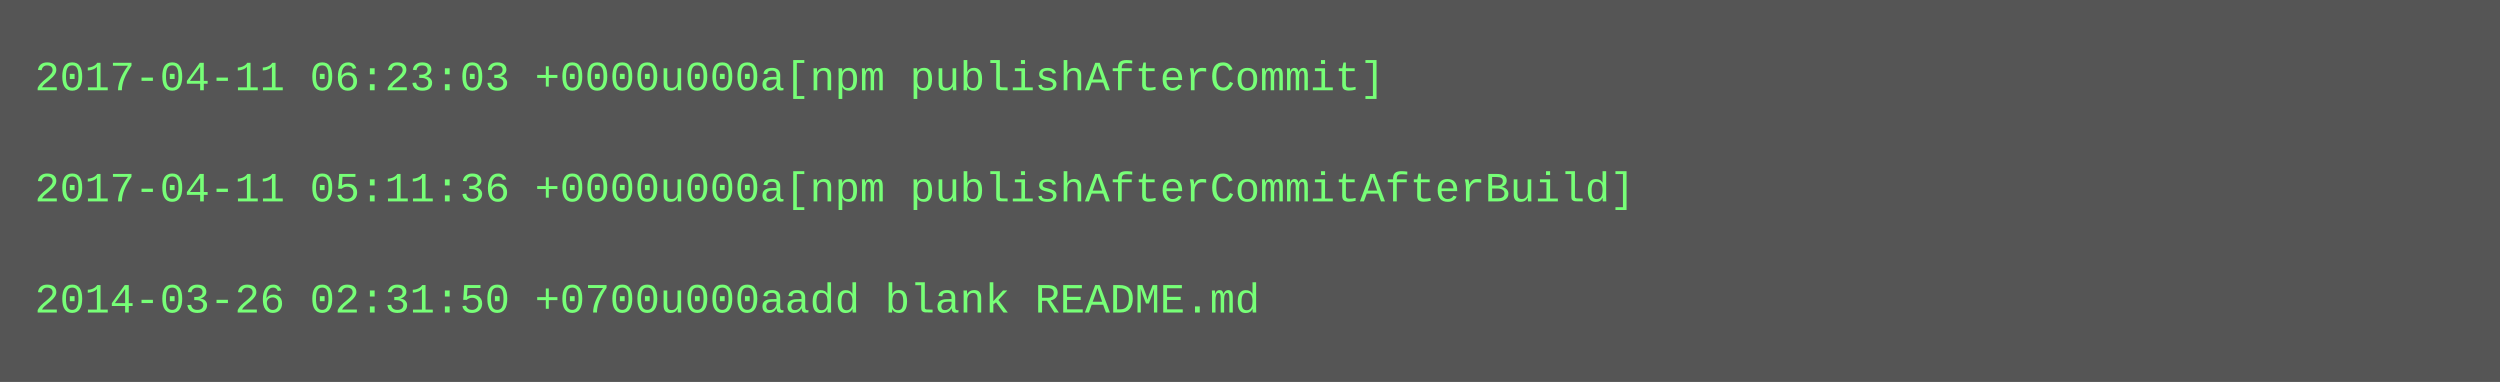
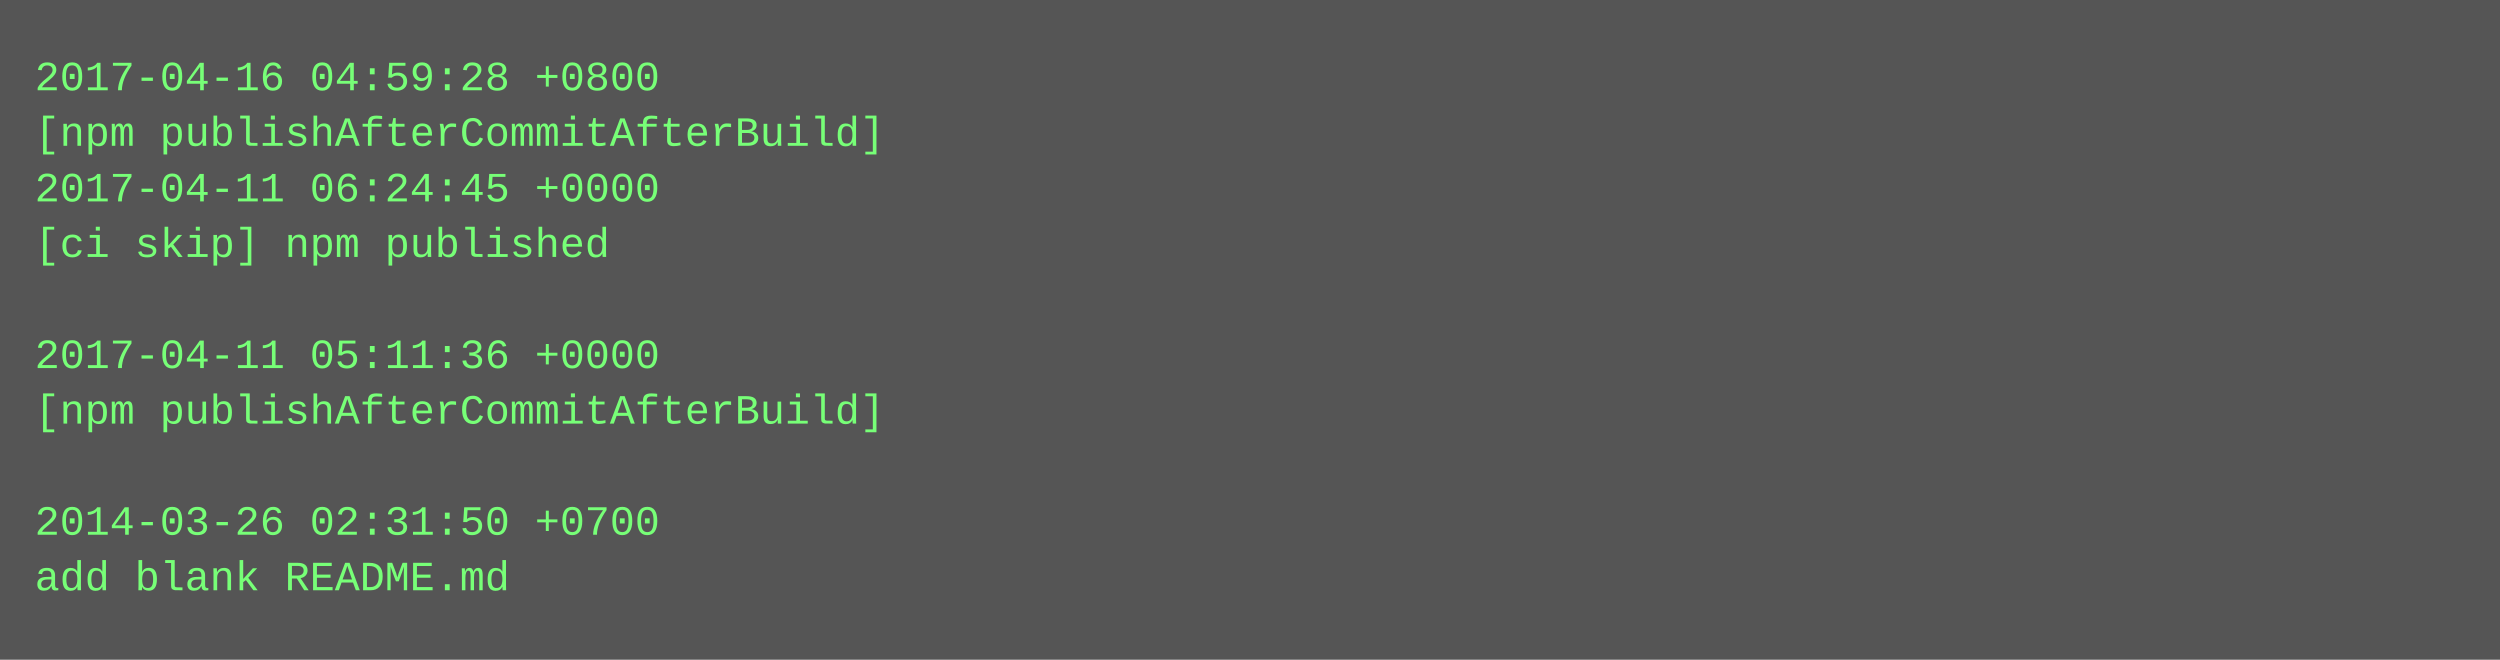
- <svg xmlns="http://www.w3.org/2000/svg" height="110" width="720">
-   <rect height="110" fill="#555" width="720" />
+ <svg xmlns="http://www.w3.org/2000/svg" height="190" width="720">
+   <rect height="190" fill="#555" width="720" />
  <text fill="#7f7" font-family="Courier New" font-size="12" xml:space="preserve">
-     <tspan x="10" y="26">2017-04-11 06:23:03 +0000u000a[npm publishAfterCommit]</tspan>
-     <tspan x="10" y="42" />
-     <tspan x="10" y="58">2017-04-11 05:11:36 +0000u000a[npm publishAfterCommitAfterBuild]</tspan>
-     <tspan x="10" y="74" />
-     <tspan x="10" y="90">2014-03-26 02:31:50 +0700u000aadd blank README.md</tspan>
+     <tspan x="10" y="26">2017-04-16 04:59:28 +0800</tspan>
+     <tspan x="10" y="42">[npm publishAfterCommitAfterBuild]</tspan>
+     <tspan x="10" y="58">2017-04-11 06:24:45 +0000</tspan>
+     <tspan x="10" y="74">[ci skip] npm published</tspan>
+     <tspan x="10" y="90" />
+     <tspan x="10" y="106">2017-04-11 05:11:36 +0000</tspan>
+     <tspan x="10" y="122">[npm publishAfterCommitAfterBuild]</tspan>
+     <tspan x="10" y="138" />
+     <tspan x="10" y="154">2014-03-26 02:31:50 +0700</tspan>
+     <tspan x="10" y="170">add blank README.md</tspan>
  </text>
</svg>
